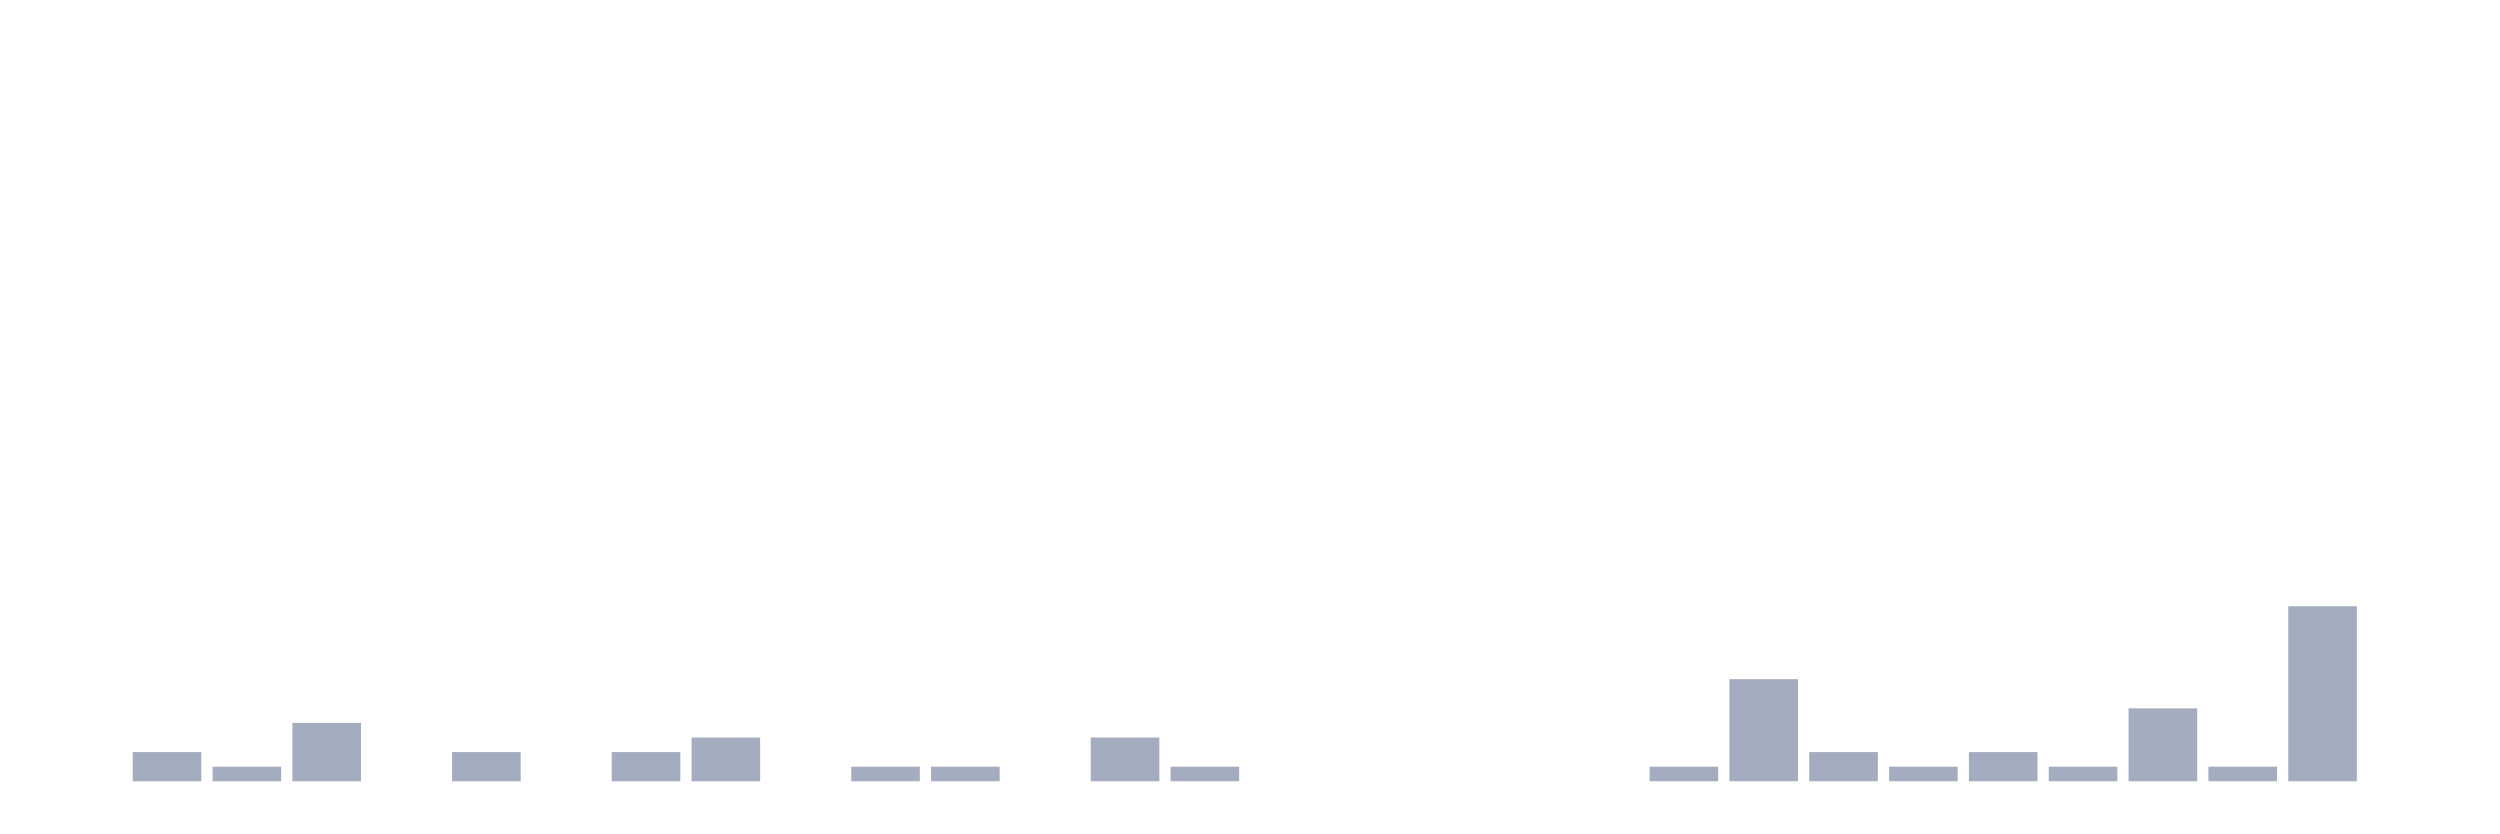
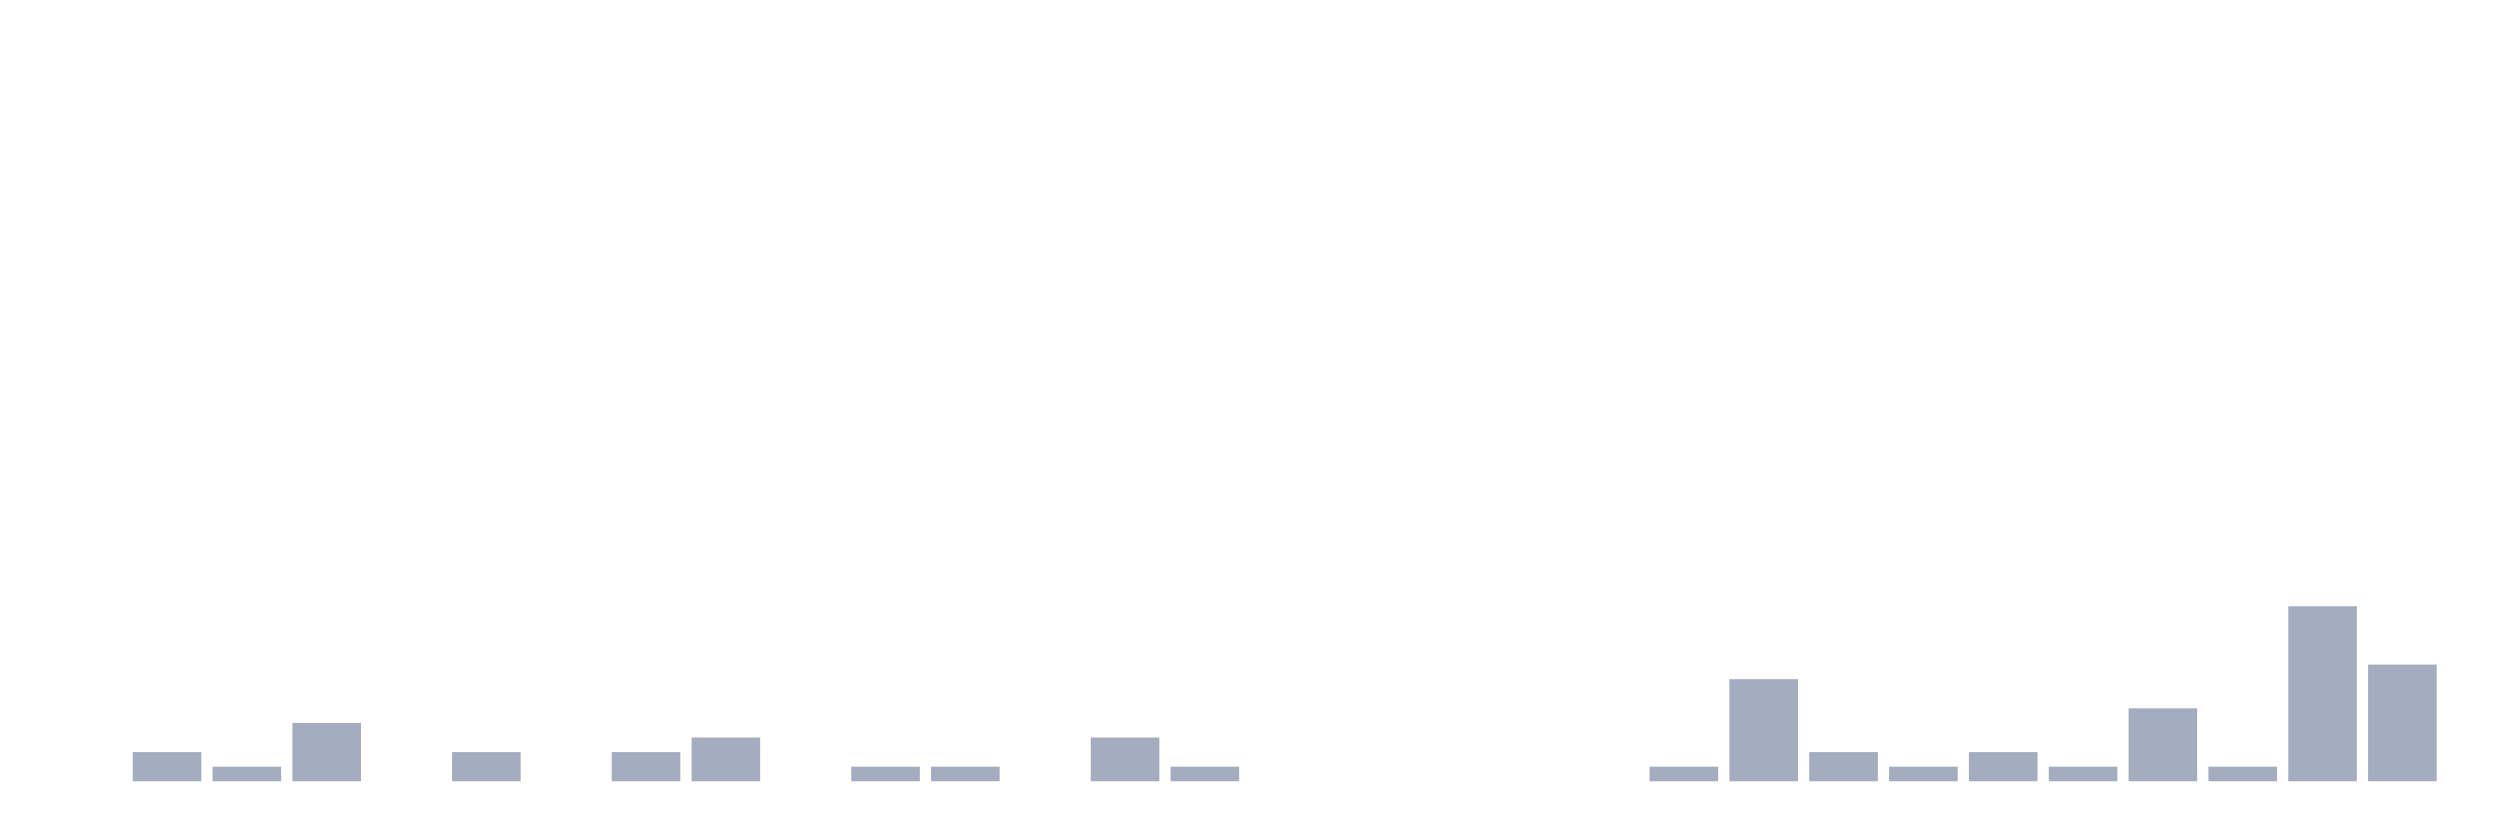
<svg xmlns="http://www.w3.org/2000/svg" viewBox="0 0 480 160">
  <g transform="translate(10,10)">
    <rect class="bar" x="0.153" width="13.175" y="140" height="0" fill="rgb(164,173,192)" />
    <rect class="bar" x="15.482" width="13.175" y="134.4" height="5.6" fill="rgb(164,173,192)" />
    <rect class="bar" x="30.81" width="13.175" y="137.2" height="2.8" fill="rgb(164,173,192)" />
    <rect class="bar" x="46.138" width="13.175" y="128.8" height="11.2" fill="rgb(164,173,192)" />
    <rect class="bar" x="61.466" width="13.175" y="140" height="0" fill="rgb(164,173,192)" />
    <rect class="bar" x="76.794" width="13.175" y="134.4" height="5.6" fill="rgb(164,173,192)" />
    <rect class="bar" x="92.123" width="13.175" y="140" height="0" fill="rgb(164,173,192)" />
    <rect class="bar" x="107.451" width="13.175" y="134.4" height="5.6" fill="rgb(164,173,192)" />
    <rect class="bar" x="122.779" width="13.175" y="131.6" height="8.4" fill="rgb(164,173,192)" />
    <rect class="bar" x="138.107" width="13.175" y="140" height="0" fill="rgb(164,173,192)" />
    <rect class="bar" x="153.436" width="13.175" y="137.2" height="2.8" fill="rgb(164,173,192)" />
    <rect class="bar" x="168.764" width="13.175" y="137.2" height="2.8" fill="rgb(164,173,192)" />
    <rect class="bar" x="184.092" width="13.175" y="140" height="0" fill="rgb(164,173,192)" />
    <rect class="bar" x="199.42" width="13.175" y="131.6" height="8.4" fill="rgb(164,173,192)" />
    <rect class="bar" x="214.748" width="13.175" y="137.2" height="2.8" fill="rgb(164,173,192)" />
    <rect class="bar" x="230.077" width="13.175" y="140" height="0" fill="rgb(164,173,192)" />
    <rect class="bar" x="245.405" width="13.175" y="140" height="0" fill="rgb(164,173,192)" />
    <rect class="bar" x="260.733" width="13.175" y="140" height="0" fill="rgb(164,173,192)" />
    <rect class="bar" x="276.061" width="13.175" y="140" height="0" fill="rgb(164,173,192)" />
    <rect class="bar" x="291.39" width="13.175" y="140" height="0" fill="rgb(164,173,192)" />
    <rect class="bar" x="306.718" width="13.175" y="137.2" height="2.8" fill="rgb(164,173,192)" />
    <rect class="bar" x="322.046" width="13.175" y="120.4" height="19.6" fill="rgb(164,173,192)" />
    <rect class="bar" x="337.374" width="13.175" y="134.4" height="5.6" fill="rgb(164,173,192)" />
    <rect class="bar" x="352.702" width="13.175" y="137.2" height="2.8" fill="rgb(164,173,192)" />
    <rect class="bar" x="368.031" width="13.175" y="134.4" height="5.6" fill="rgb(164,173,192)" />
    <rect class="bar" x="383.359" width="13.175" y="137.2" height="2.8" fill="rgb(164,173,192)" />
    <rect class="bar" x="398.687" width="13.175" y="126" height="14" fill="rgb(164,173,192)" />
    <rect class="bar" x="414.015" width="13.175" y="137.2" height="2.8" fill="rgb(164,173,192)" />
    <rect class="bar" x="429.344" width="13.175" y="106.4" height="33.6" fill="rgb(164,173,192)" />
-     <rect class="bar" x="444.672" width="13.175" y="140" height="0" fill="rgb(164,173,192)" />
+     <rect class="bar" x="444.672" width="13.175" y="117.6" height="22.4" fill="rgb(164,173,192)" />
  </g>
</svg>
